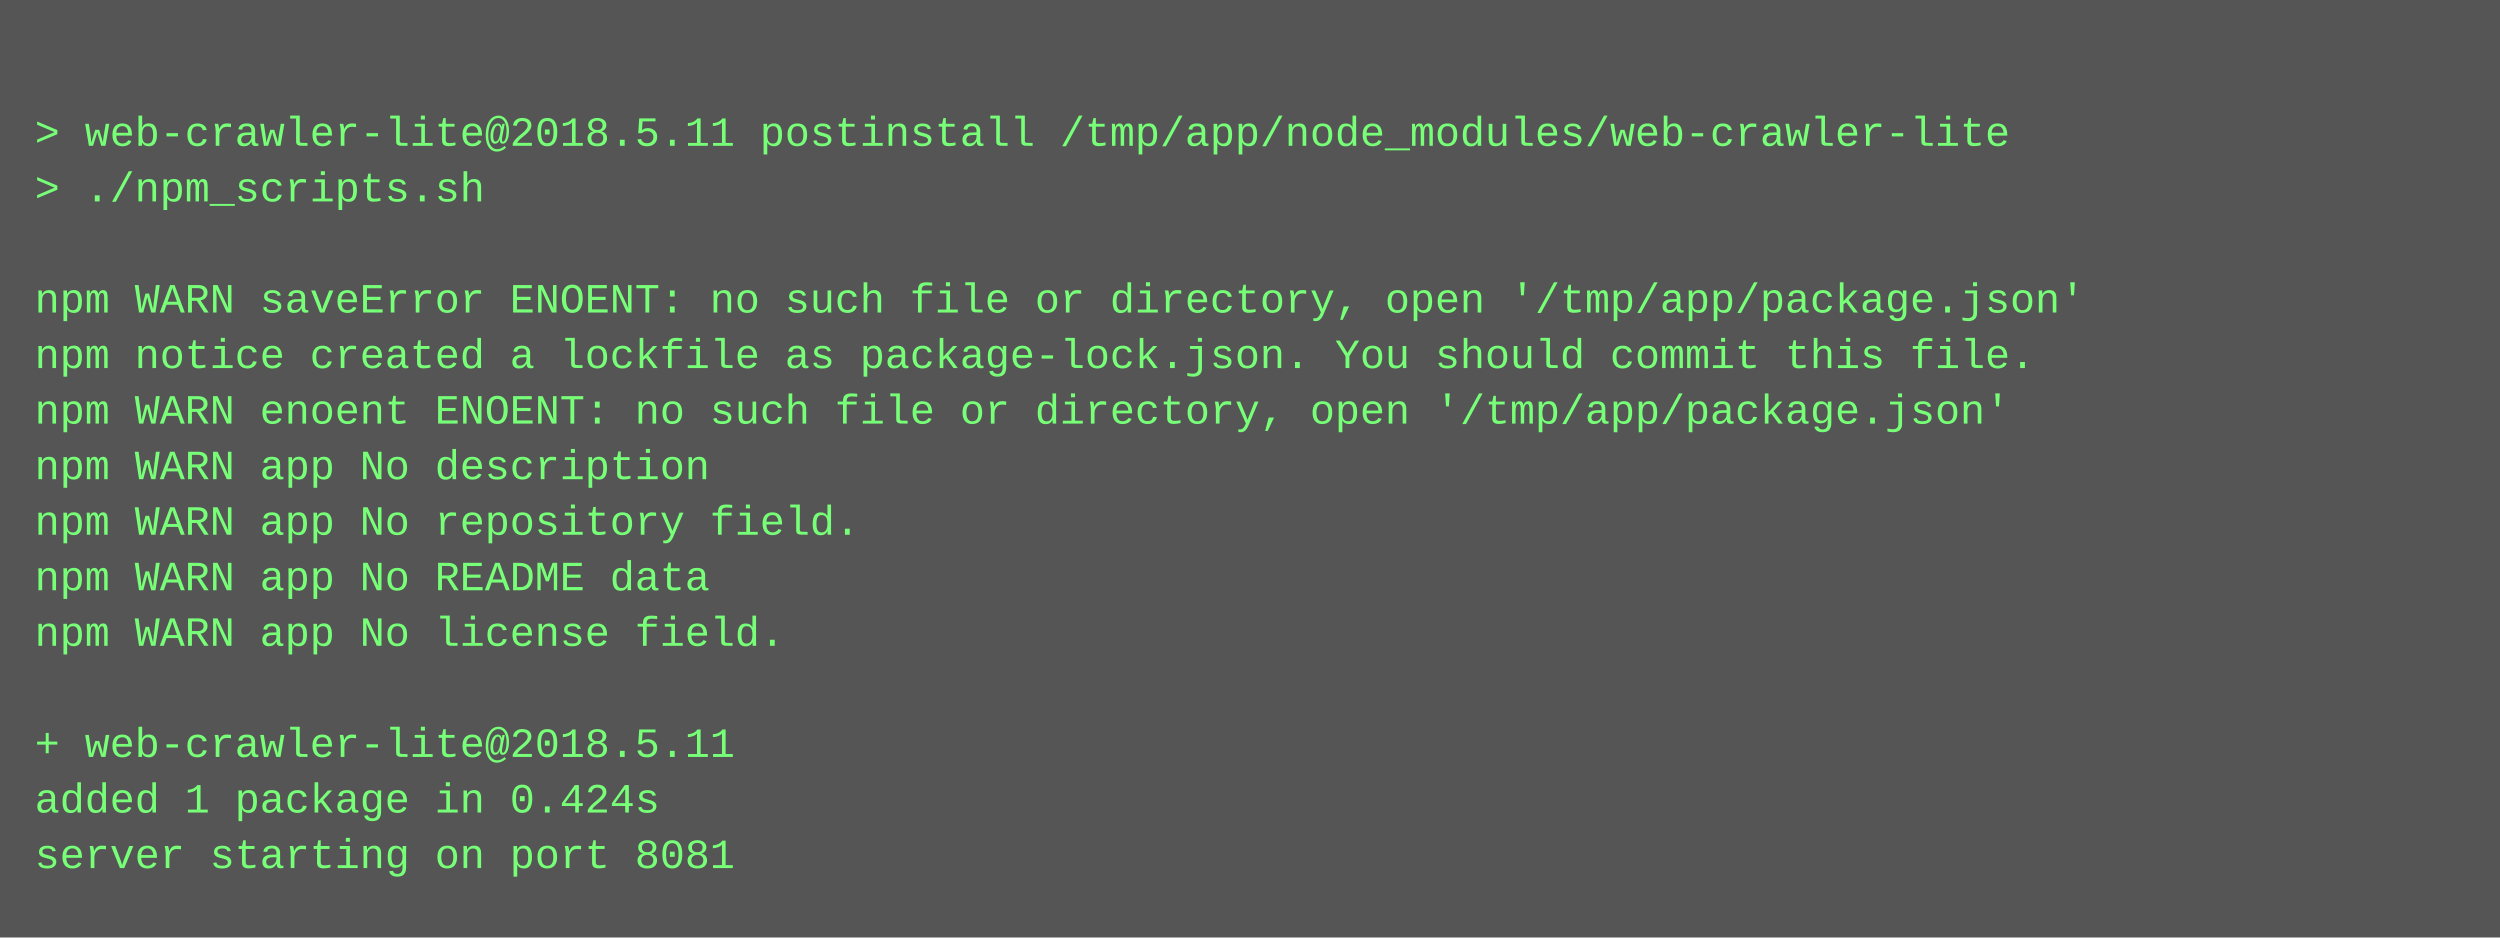
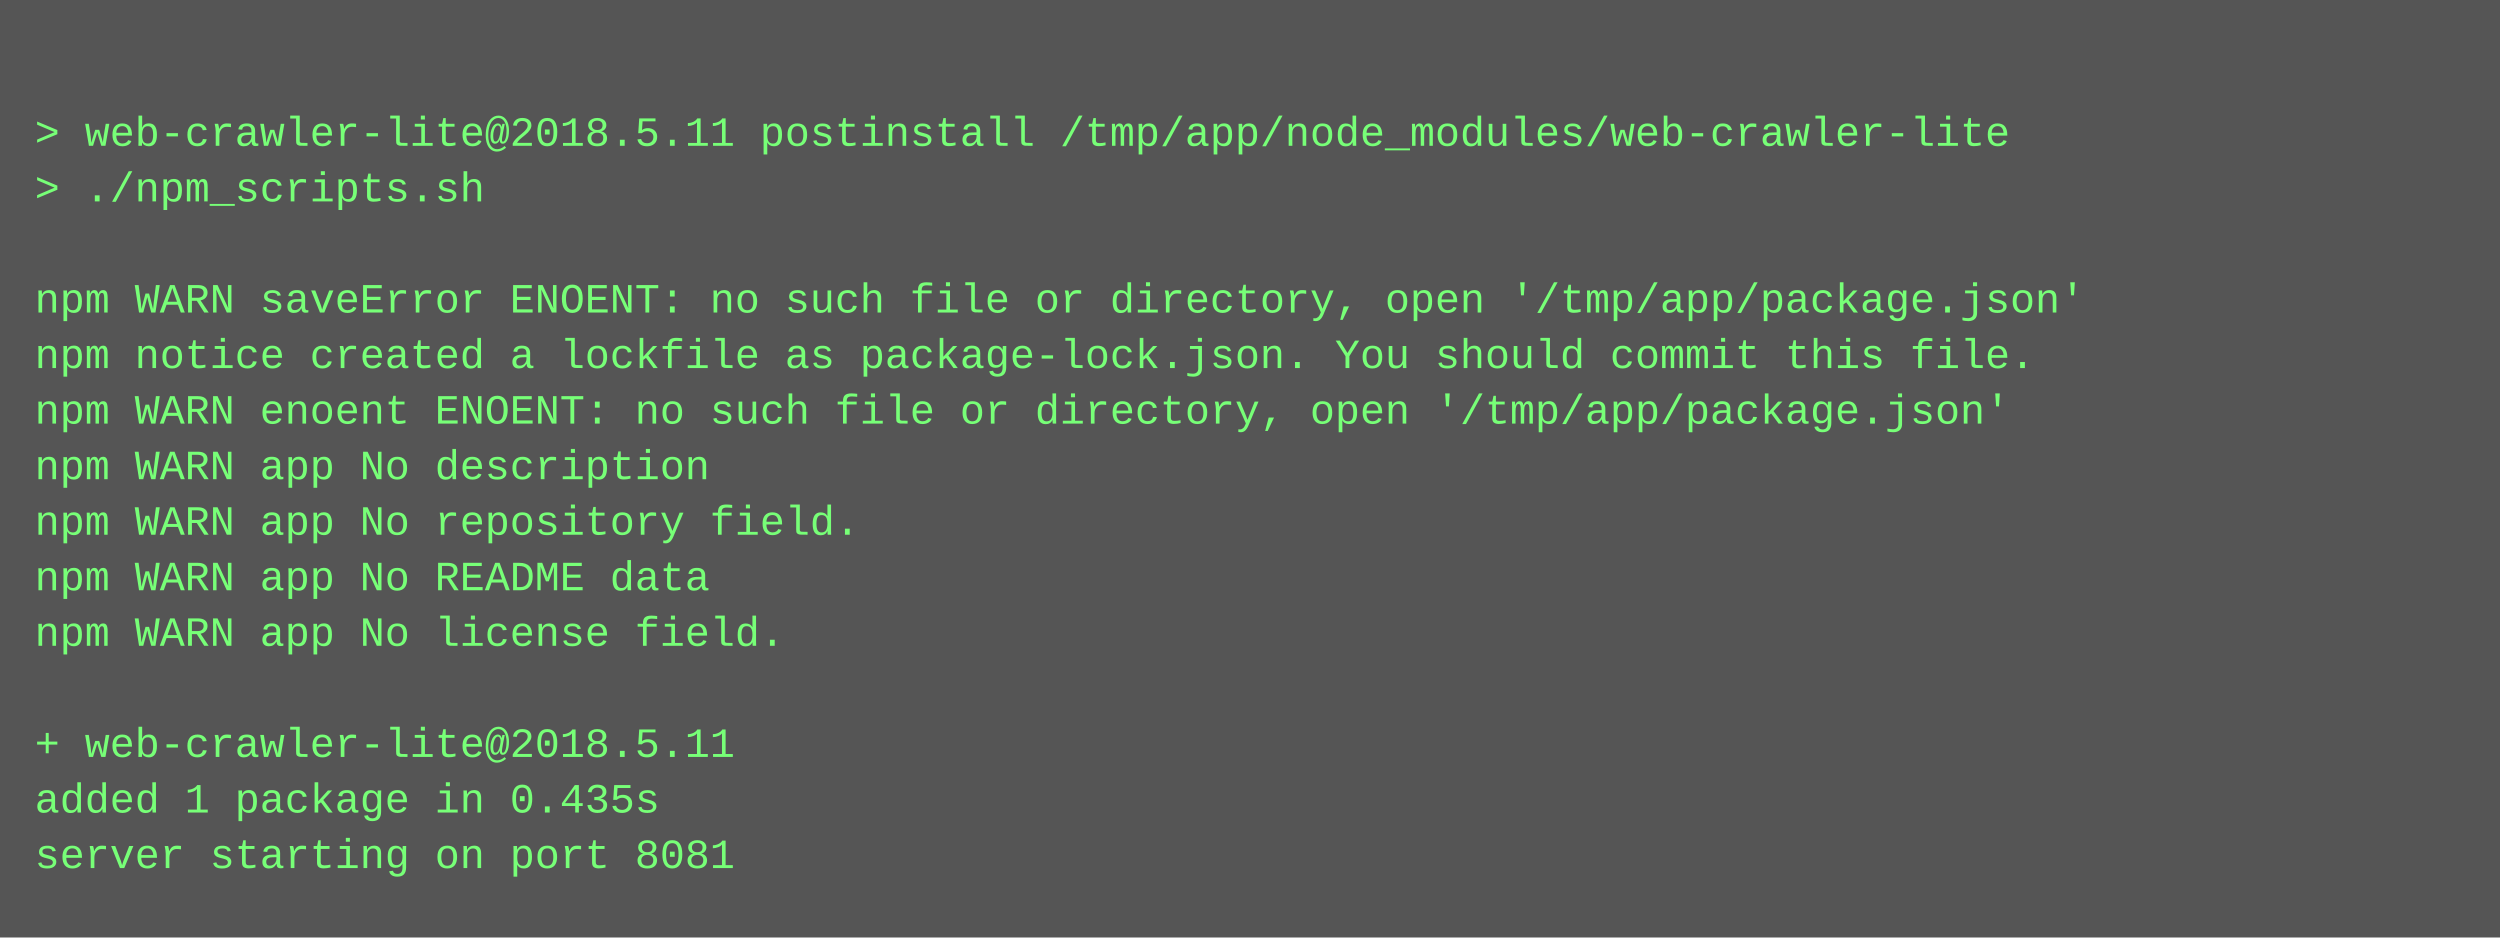
<svg xmlns="http://www.w3.org/2000/svg" height="270" width="720">
  <rect height="270" fill="#555" width="720" />
  <text fill="#7f7" font-family="Courier New" font-size="12" xml:space="preserve">
    <tspan x="10" y="26" />
    <tspan x="10" y="42">&gt; web-crawler-lite@2018.5.11 postinstall /tmp/app/node_modules/web-crawler-lite</tspan>
    <tspan x="10" y="58">&gt; ./npm_scripts.sh</tspan>
    <tspan x="10" y="74" />
    <tspan x="10" y="90">npm WARN saveError ENOENT: no such file or directory, open '/tmp/app/package.json'</tspan>
    <tspan x="10" y="106">npm notice created a lockfile as package-lock.json. You should commit this file.</tspan>
    <tspan x="10" y="122">npm WARN enoent ENOENT: no such file or directory, open '/tmp/app/package.json'</tspan>
    <tspan x="10" y="138">npm WARN app No description</tspan>
    <tspan x="10" y="154">npm WARN app No repository field.</tspan>
    <tspan x="10" y="170">npm WARN app No README data</tspan>
    <tspan x="10" y="186">npm WARN app No license field.</tspan>
    <tspan x="10" y="202" />
    <tspan x="10" y="218">+ web-crawler-lite@2018.5.11</tspan>
-     <tspan x="10" y="234">added 1 package in 0.424s</tspan>
+     <tspan x="10" y="234">added 1 package in 0.435s</tspan>
    <tspan x="10" y="250">server starting on port 8081</tspan>
  </text>
</svg>
